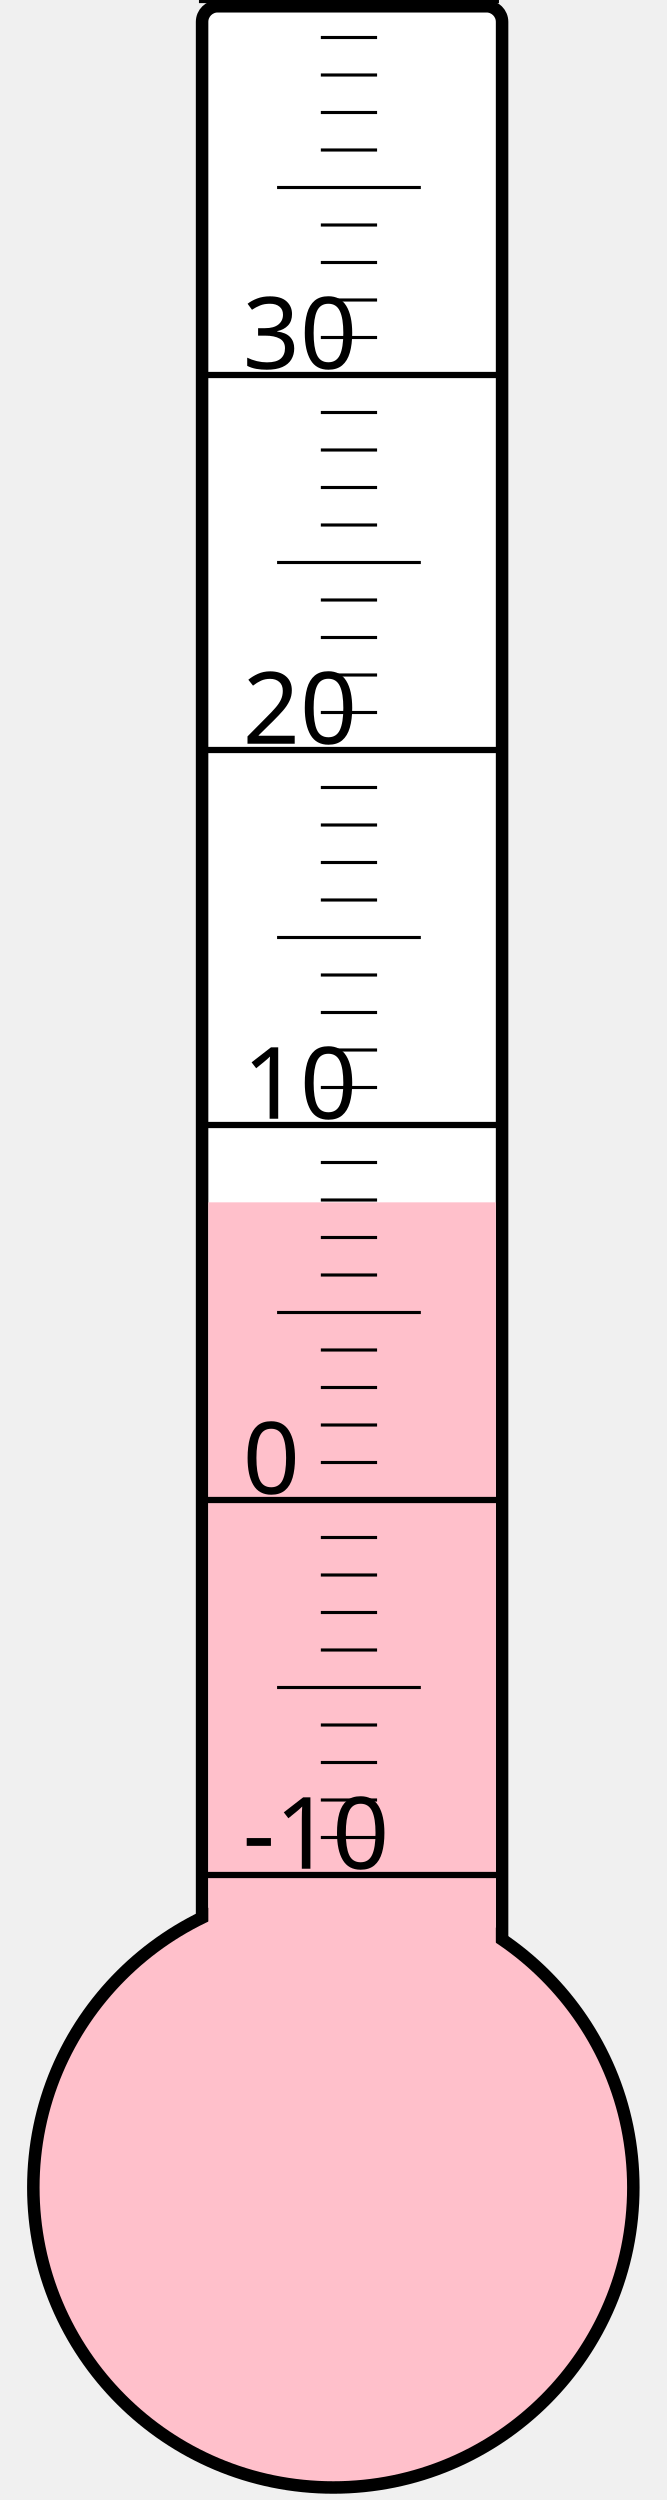
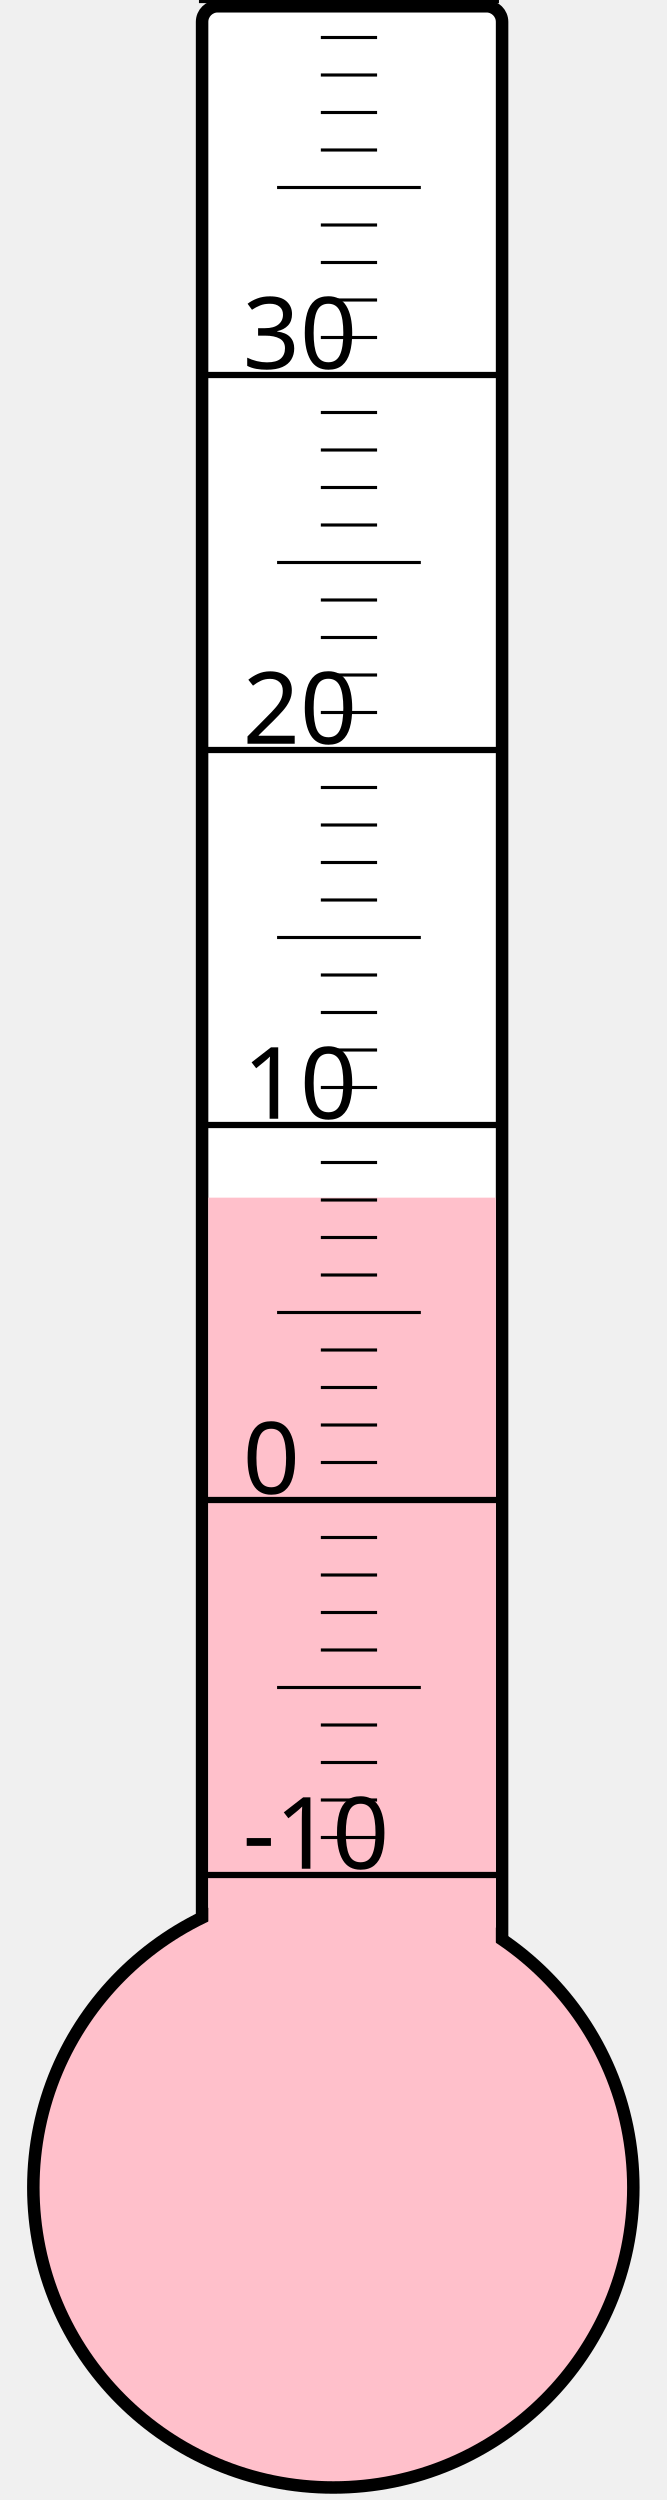
<svg xmlns="http://www.w3.org/2000/svg" width="40px" height="150px" viewBox="0 0 200 800">
  <rect width="200" height="800" x="0" y="0" style="fill: #ffffeb; fill-opacity: 0;" />
  <rect width="96" height="680" x="58" y="2" rx="5" ry="5" style="fill: white; fill-opacity: 1; stroke: black; stroke-width: 4;" />
  <circle cx="100" cy="700" r="96" style="fill: pink; stroke: black; stroke-width: 4;" />
-   <rect width="92" height="315.25" x="60" y="384.75" style="fill: pink; fill-opacity: 1; stroke-width: 0;" />
+   <rect width="92" height="316.75" x="60" y="383.25" style="fill: pink; fill-opacity: 1; stroke-width: 0;" />
  <text x="71" y="598" style="font-family: sans-serif; font-size: 24pt;">-10</text>
  <text x="71" y="478" style="font-family: sans-serif; font-size: 24pt;">0</text>
  <text x="71" y="358" style="font-family: sans-serif; font-size: 24pt;">10</text>
  <text x="71" y="238" style="font-family: sans-serif; font-size: 24pt;">20</text>
  <text x="71" y="118" style="font-family: sans-serif; font-size: 24pt;">30</text>
  <g style="stroke: black;">
    <line x1="57" y1="600" x2="153" y2="600" style="stroke-width: 2;" />
    <line x1="96" y1="588" x2="114" y2="588" style="stroke-width: 1;" />
    <line x1="96" y1="576" x2="114" y2="576" style="stroke-width: 1;" />
    <line x1="96" y1="564" x2="114" y2="564" style="stroke-width: 1;" />
    <line x1="96" y1="552" x2="114" y2="552" style="stroke-width: 1;" />
    <line x1="82" y1="540" x2="128" y2="540" style="stroke-width: 1;" />
    <line x1="96" y1="528" x2="114" y2="528" style="stroke-width: 1;" />
    <line x1="96" y1="516" x2="114" y2="516" style="stroke-width: 1;" />
    <line x1="96" y1="504" x2="114" y2="504" style="stroke-width: 1;" />
    <line x1="96" y1="492" x2="114" y2="492" style="stroke-width: 1;" />
    <line x1="57" y1="480" x2="153" y2="480" style="stroke-width: 2;" />
    <line x1="96" y1="468" x2="114" y2="468" style="stroke-width: 1;" />
    <line x1="96" y1="456" x2="114" y2="456" style="stroke-width: 1;" />
    <line x1="96" y1="444" x2="114" y2="444" style="stroke-width: 1;" />
    <line x1="96" y1="432" x2="114" y2="432" style="stroke-width: 1;" />
    <line x1="82" y1="420" x2="128" y2="420" style="stroke-width: 1;" />
    <line x1="96" y1="408" x2="114" y2="408" style="stroke-width: 1;" />
    <line x1="96" y1="396" x2="114" y2="396" style="stroke-width: 1;" />
    <line x1="96" y1="384" x2="114" y2="384" style="stroke-width: 1;" />
    <line x1="96" y1="372" x2="114" y2="372" style="stroke-width: 1;" />
    <line x1="57" y1="360" x2="153" y2="360" style="stroke-width: 2;" />
    <line x1="96" y1="348" x2="114" y2="348" style="stroke-width: 1;" />
    <line x1="96" y1="336" x2="114" y2="336" style="stroke-width: 1;" />
    <line x1="96" y1="324" x2="114" y2="324" style="stroke-width: 1;" />
    <line x1="96" y1="312" x2="114" y2="312" style="stroke-width: 1;" />
    <line x1="82" y1="300" x2="128" y2="300" style="stroke-width: 1;" />
    <line x1="96" y1="288" x2="114" y2="288" style="stroke-width: 1;" />
    <line x1="96" y1="276" x2="114" y2="276" style="stroke-width: 1;" />
    <line x1="96" y1="264" x2="114" y2="264" style="stroke-width: 1;" />
    <line x1="96" y1="252" x2="114" y2="252" style="stroke-width: 1;" />
    <line x1="57" y1="240" x2="153" y2="240" style="stroke-width: 2;" />
    <line x1="96" y1="228" x2="114" y2="228" style="stroke-width: 1;" />
    <line x1="96" y1="216" x2="114" y2="216" style="stroke-width: 1;" />
    <line x1="96" y1="204" x2="114" y2="204" style="stroke-width: 1;" />
    <line x1="96" y1="192" x2="114" y2="192" style="stroke-width: 1;" />
    <line x1="82" y1="180" x2="128" y2="180" style="stroke-width: 1;" />
    <line x1="96" y1="168" x2="114" y2="168" style="stroke-width: 1;" />
    <line x1="96" y1="156" x2="114" y2="156" style="stroke-width: 1;" />
    <line x1="96" y1="144" x2="114" y2="144" style="stroke-width: 1;" />
    <line x1="96" y1="132" x2="114" y2="132" style="stroke-width: 1;" />
    <line x1="57" y1="120" x2="153" y2="120" style="stroke-width: 2;" />
    <line x1="96" y1="108" x2="114" y2="108" style="stroke-width: 1;" />
    <line x1="96" y1="96" x2="114" y2="96" style="stroke-width: 1;" />
    <line x1="96" y1="84" x2="114" y2="84" style="stroke-width: 1;" />
    <line x1="96" y1="72" x2="114" y2="72" style="stroke-width: 1;" />
    <line x1="82" y1="60" x2="128" y2="60" style="stroke-width: 1;" />
    <line x1="96" y1="48" x2="114" y2="48" style="stroke-width: 1;" />
    <line x1="96" y1="36" x2="114" y2="36" style="stroke-width: 1;" />
    <line x1="96" y1="24" x2="114" y2="24" style="stroke-width: 1;" />
    <line x1="96" y1="12" x2="114" y2="12" style="stroke-width: 1;" />
    <line x1="57" y1="0" x2="153" y2="0" style="stroke-width: 2;" />
  </g>
</svg>
